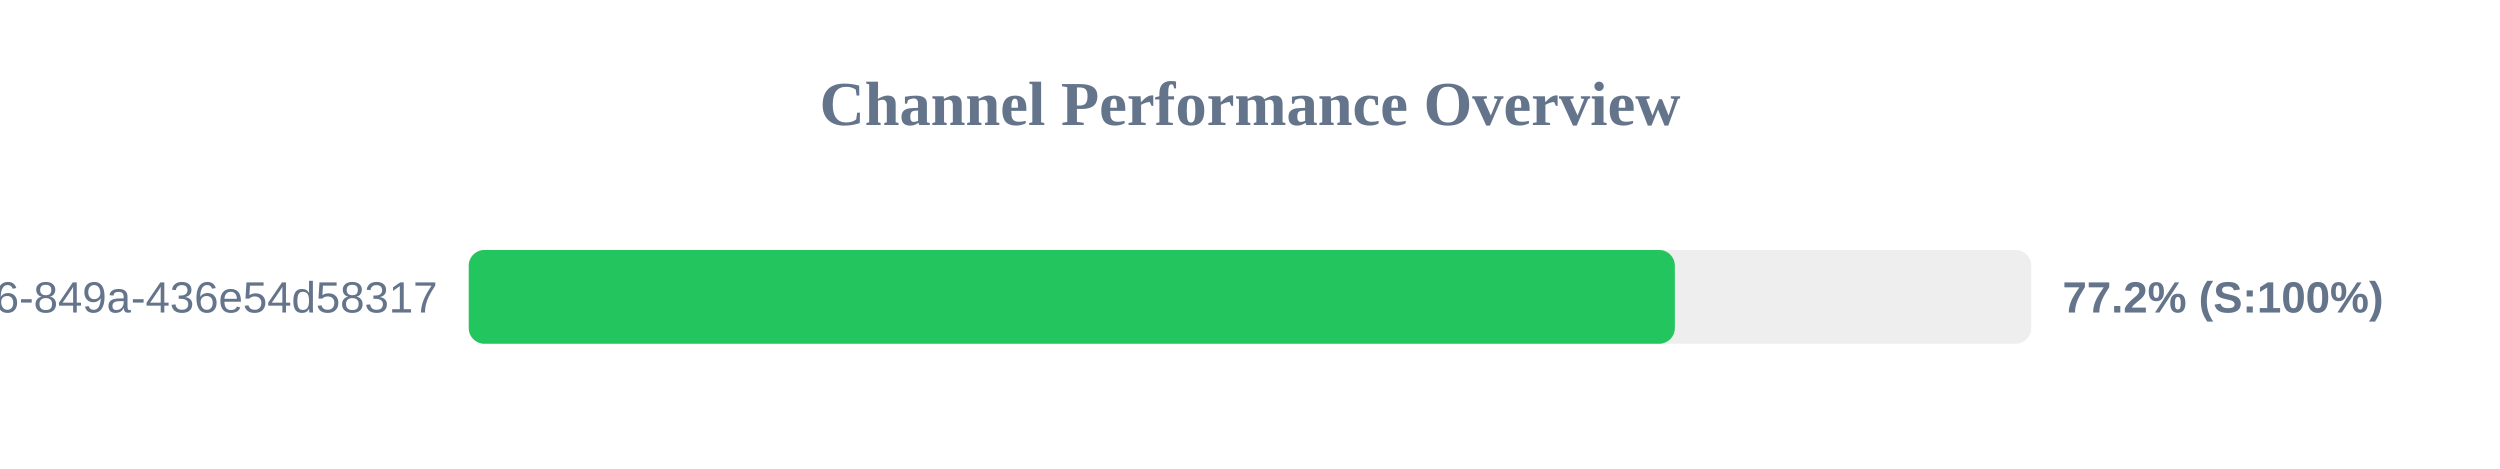
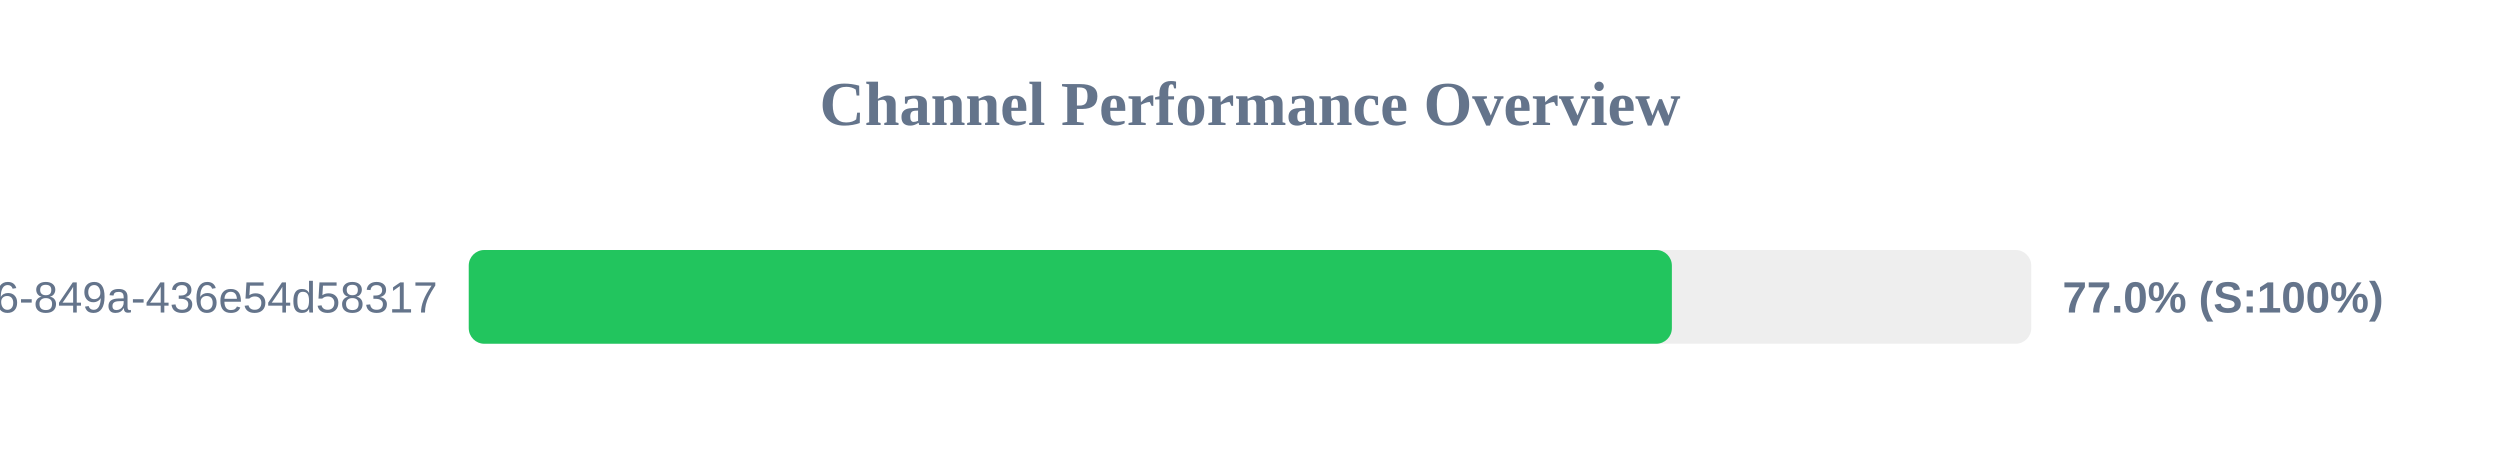
<svg xmlns="http://www.w3.org/2000/svg" width="800" height="150" version="1.1">
  <style>
        .row { font: 14px Arial; fill: #64748b; }
        .score { font: bold 14px Arial; fill: #64748b; }
    </style>
  <text x="400" y="40" text-anchor="middle" font-size="20px" font-weight="bold" fill="#64748b">Channel Performance Overview</text>
  <rect x="150" y="80" width="500" height="30" fill="#eee" rx="5" />
-   <rect x="150" y="80" width="385.95" height="30" fill="#22c55e" rx="5" />
+   <rect x="150" y="80" width="385.0" height="30" fill="#22c55e" rx="5" />
  <text x="140" y="100" text-anchor="end" class="row">?uuid=29fbd51f-03c8-4d76-849a-436e54d58317</text>
-   <text x="660" y="100" text-anchor="start" class="score">77.2% (S:100%)</text>
+   <text x="660" y="100" text-anchor="start" class="score">77.0% (S:100%)</text>
</svg>
